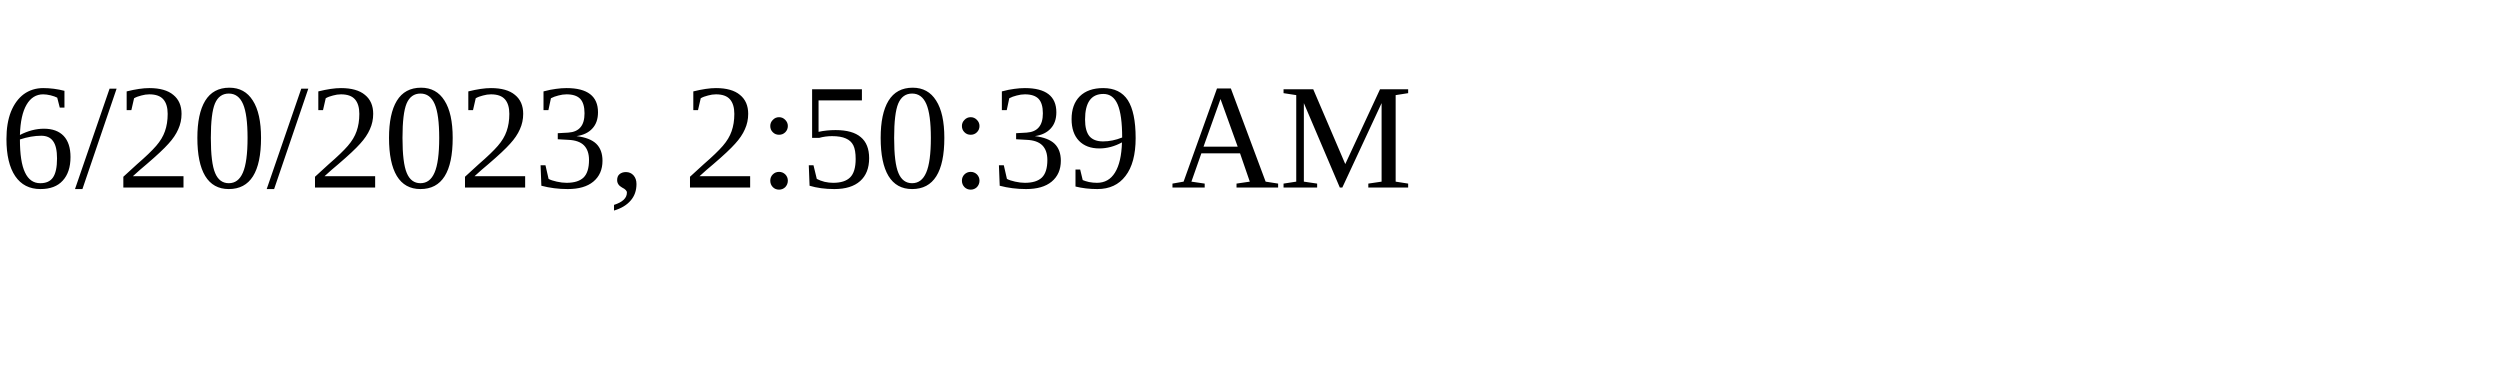
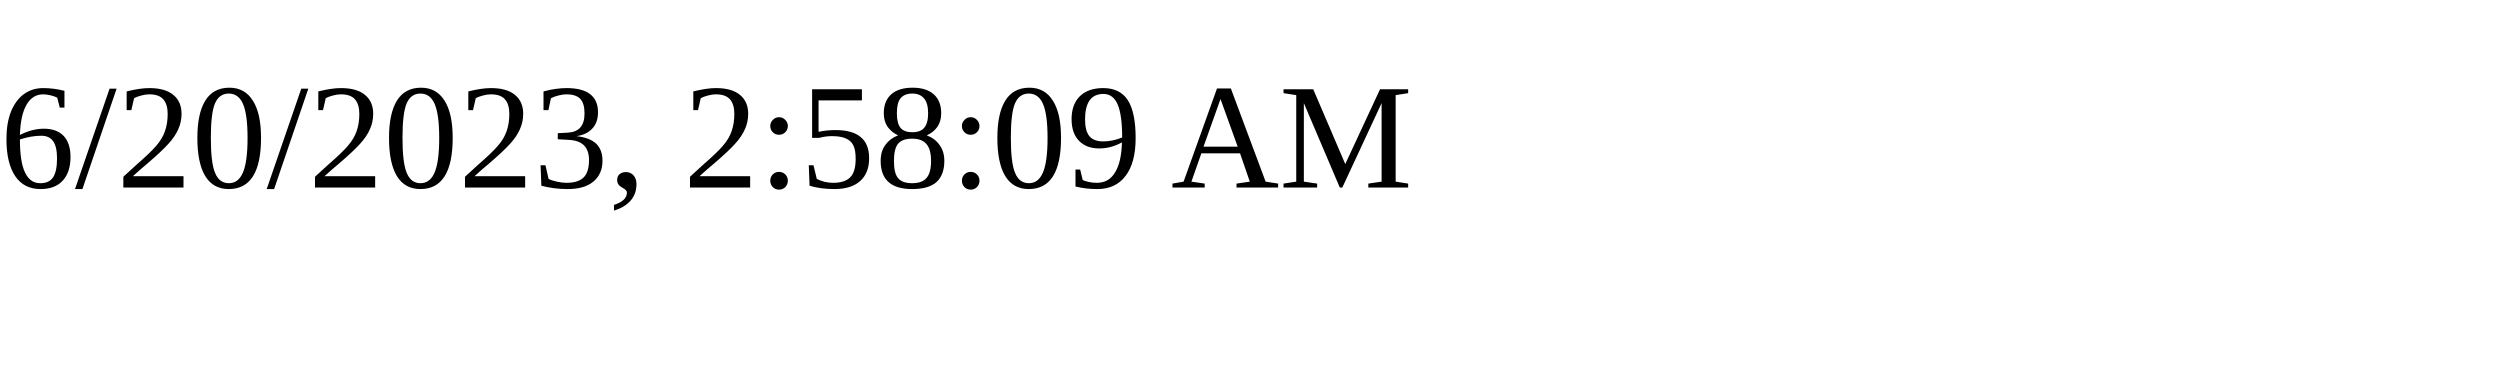
<svg xmlns="http://www.w3.org/2000/svg" height="30" width="200">
-   <text x="0" y="15">6/20/2023, 2:50:39 AM</text>
+   <text x="0" y="15">6/20/2023, 2:58:09 AM</text>
</svg>
